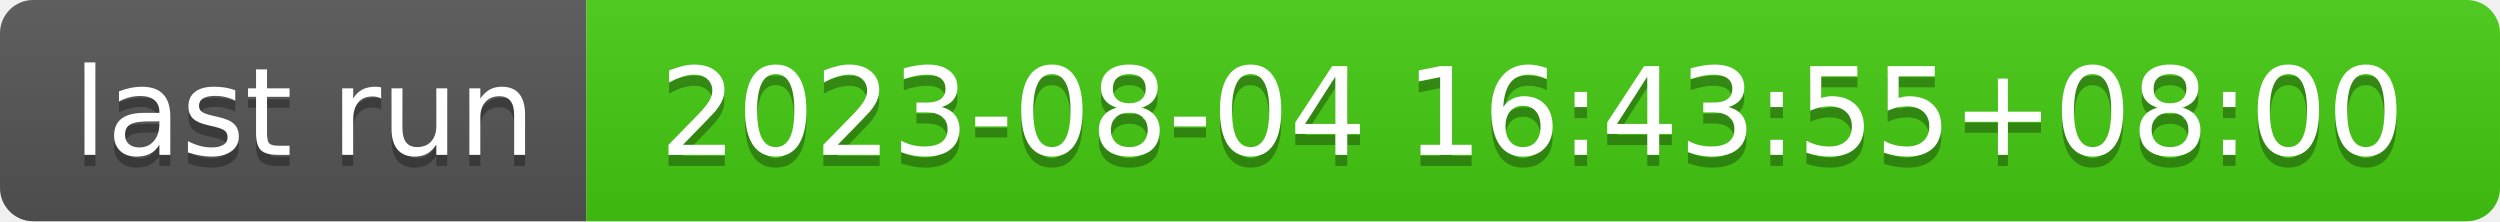
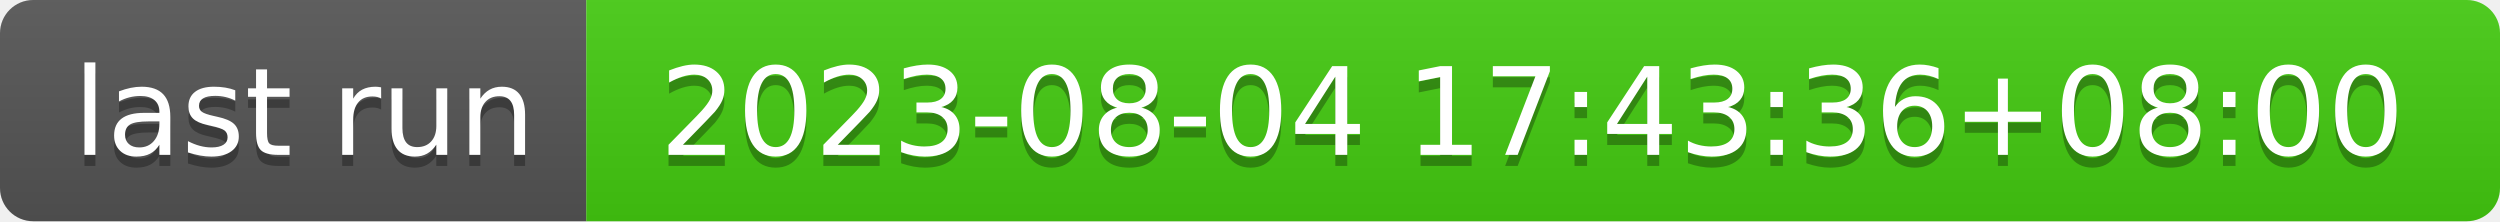
- <svg xmlns="http://www.w3.org/2000/svg" width="226" height="20" role="img" aria-label="last run: 2023-08-04 16:43:55+08:00">
+ <svg xmlns="http://www.w3.org/2000/svg" width="226" height="20" role="img" aria-label="last run: 2023-08-04 17:43:36+08:00">
  <linearGradient id="s" x2="0" y2="100%">
    <stop offset="0" stop-color="#bbb" stop-opacity=".1" />
    <stop offset="1" stop-opacity=".1" />
  </linearGradient>
  <clipPath id="r">
    <rect width="226" height="20" rx="3" fill="#fff" />
  </clipPath>
  <g clip-path="url(#r)">
    <rect width="53" height="20" fill="#555" />
    <rect x="53" width="173" height="20" fill="#4c1" />
    <rect width="226" height="20" fill="url(#s)" />
  </g>
  <g fill="#fff" text-anchor="middle" font-family="Verdana,Geneva,DejaVu Sans,sans-serif" text-rendering="geometricPrecision" font-size="110">
    <text aria-hidden="true" x="275" y="150" fill="#010101" fill-opacity=".3" transform="scale(.1)" textLength="430">last run</text>
    <text x="275" y="140" transform="scale(.1)" fill="#fff" textLength="430">last run</text>
-     <text aria-hidden="true" x="1385" y="150" fill="#010101" fill-opacity=".3" transform="scale(.1)" textLength="1630">2023-08-04 16:43:55+08:00</text>
-     <text x="1385" y="140" transform="scale(.1)" fill="#fff" textLength="1630">2023-08-04 16:43:55+08:00</text>
+     <text aria-hidden="true" x="1385" y="150" fill="#010101" fill-opacity=".3" transform="scale(.1)" textLength="1630">2023-08-04 17:43:36+08:00</text>
+     <text x="1385" y="140" transform="scale(.1)" fill="#fff" textLength="1630">2023-08-04 17:43:36+08:00</text>
  </g>
</svg>
